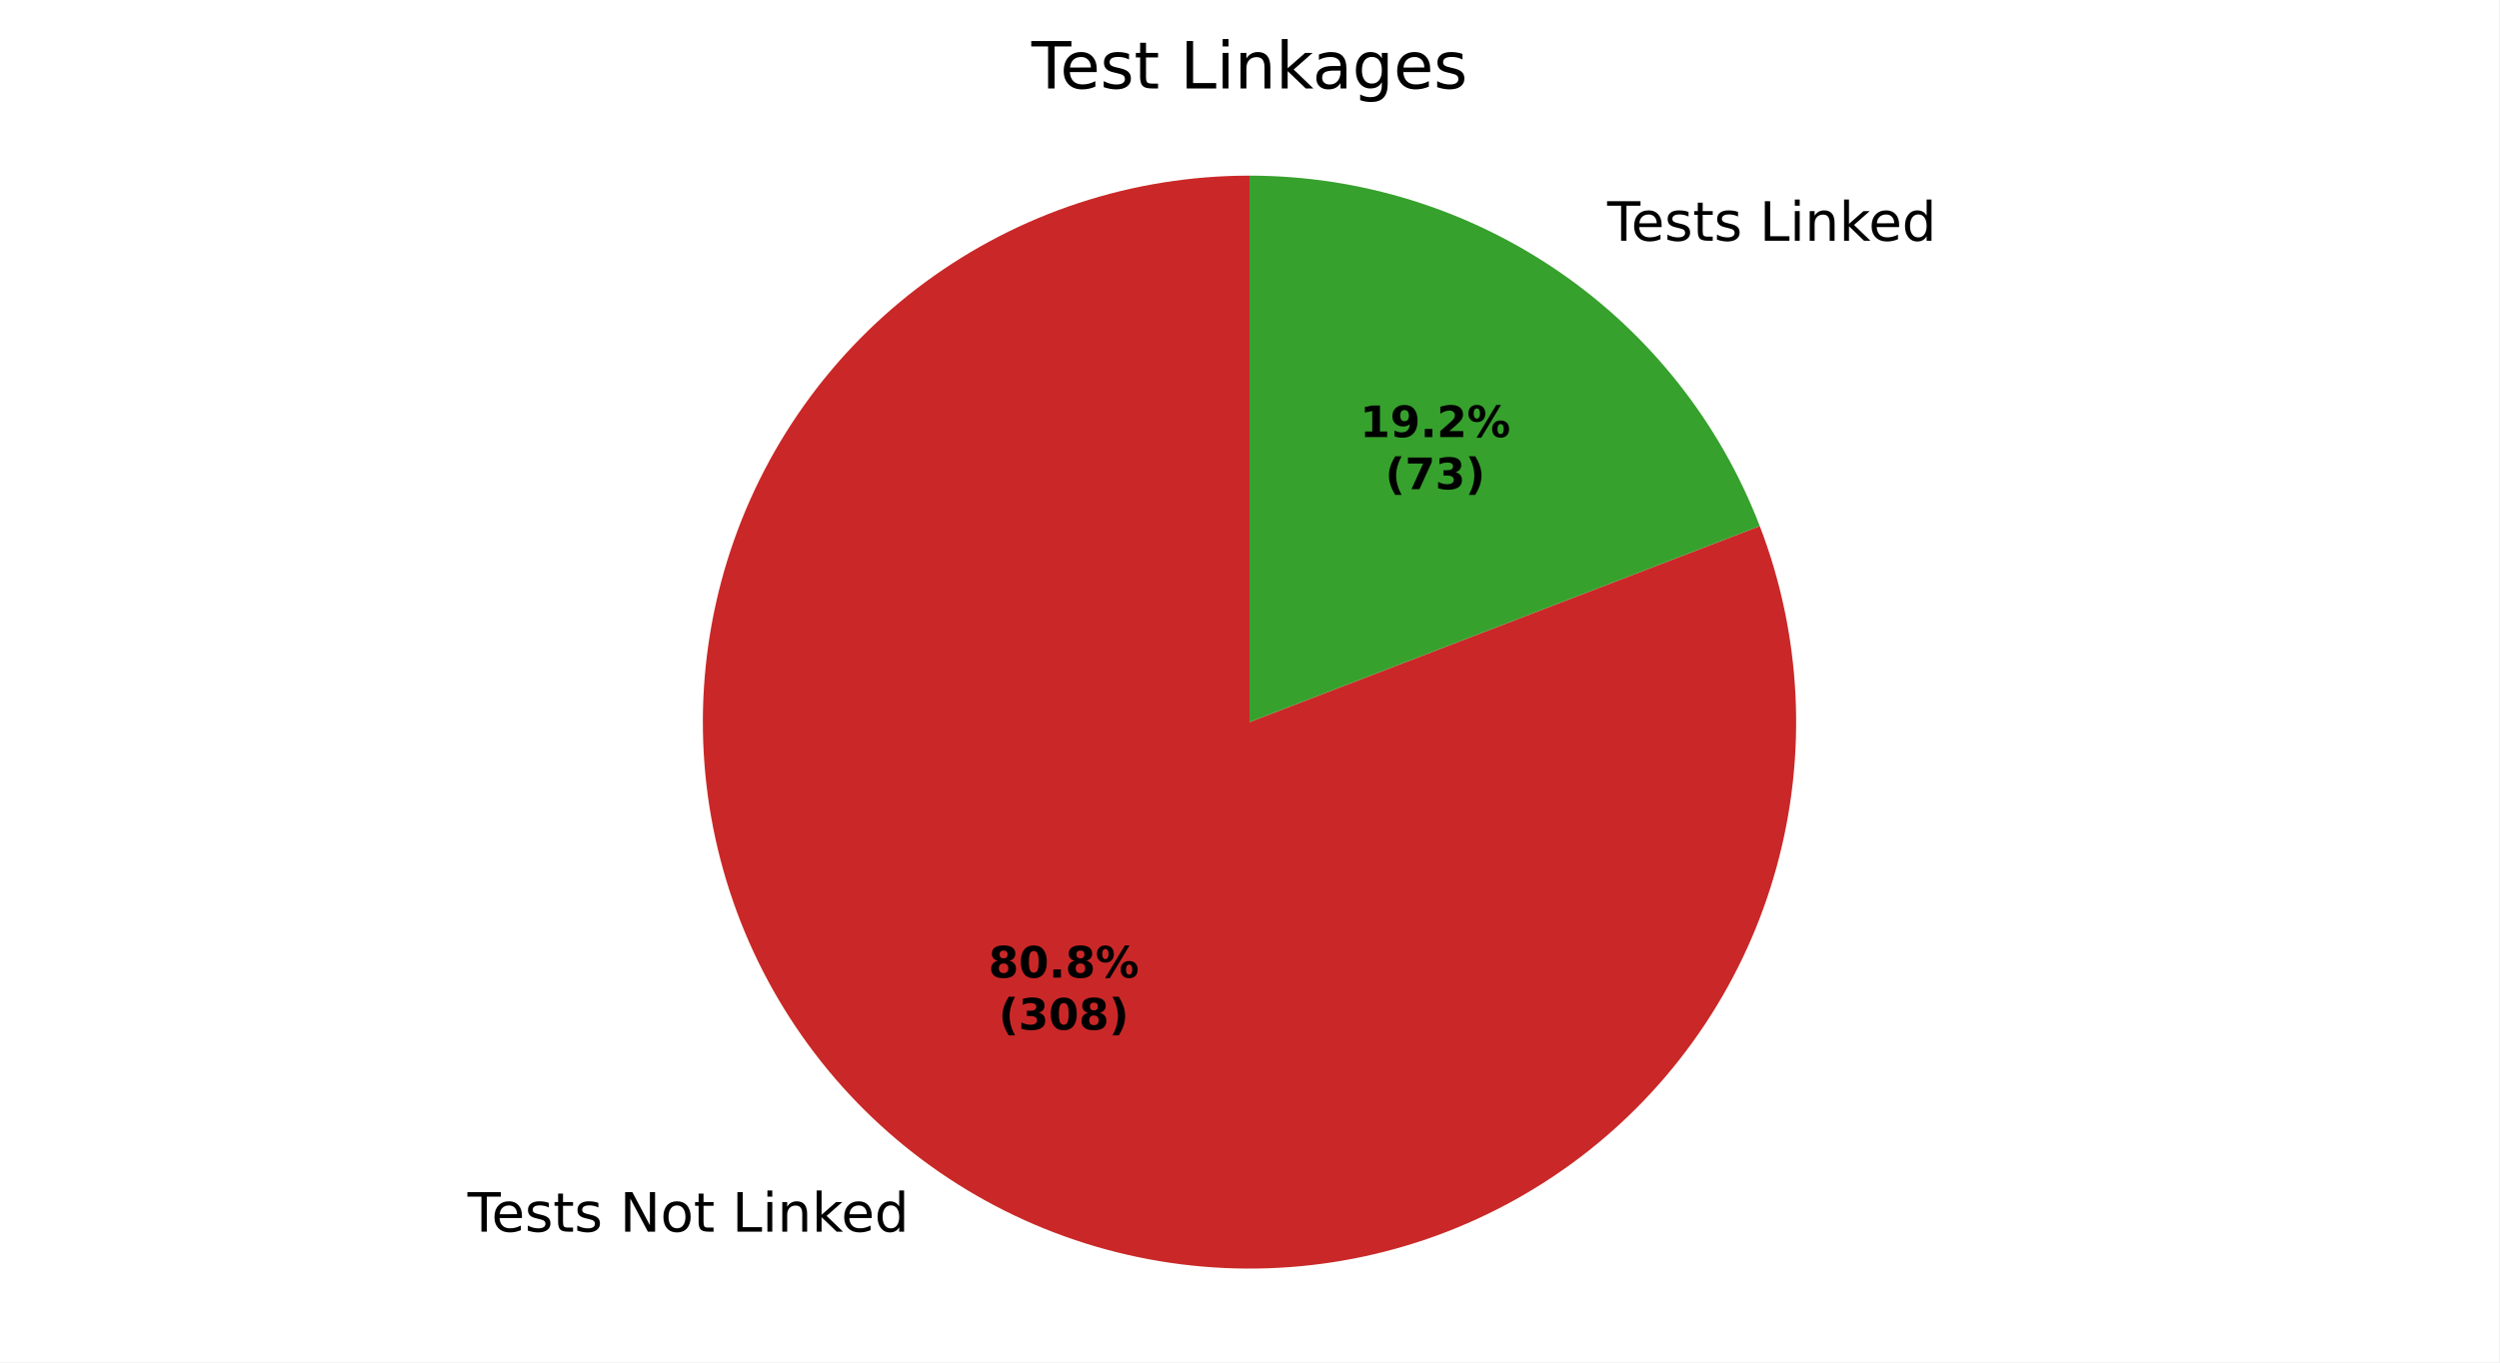
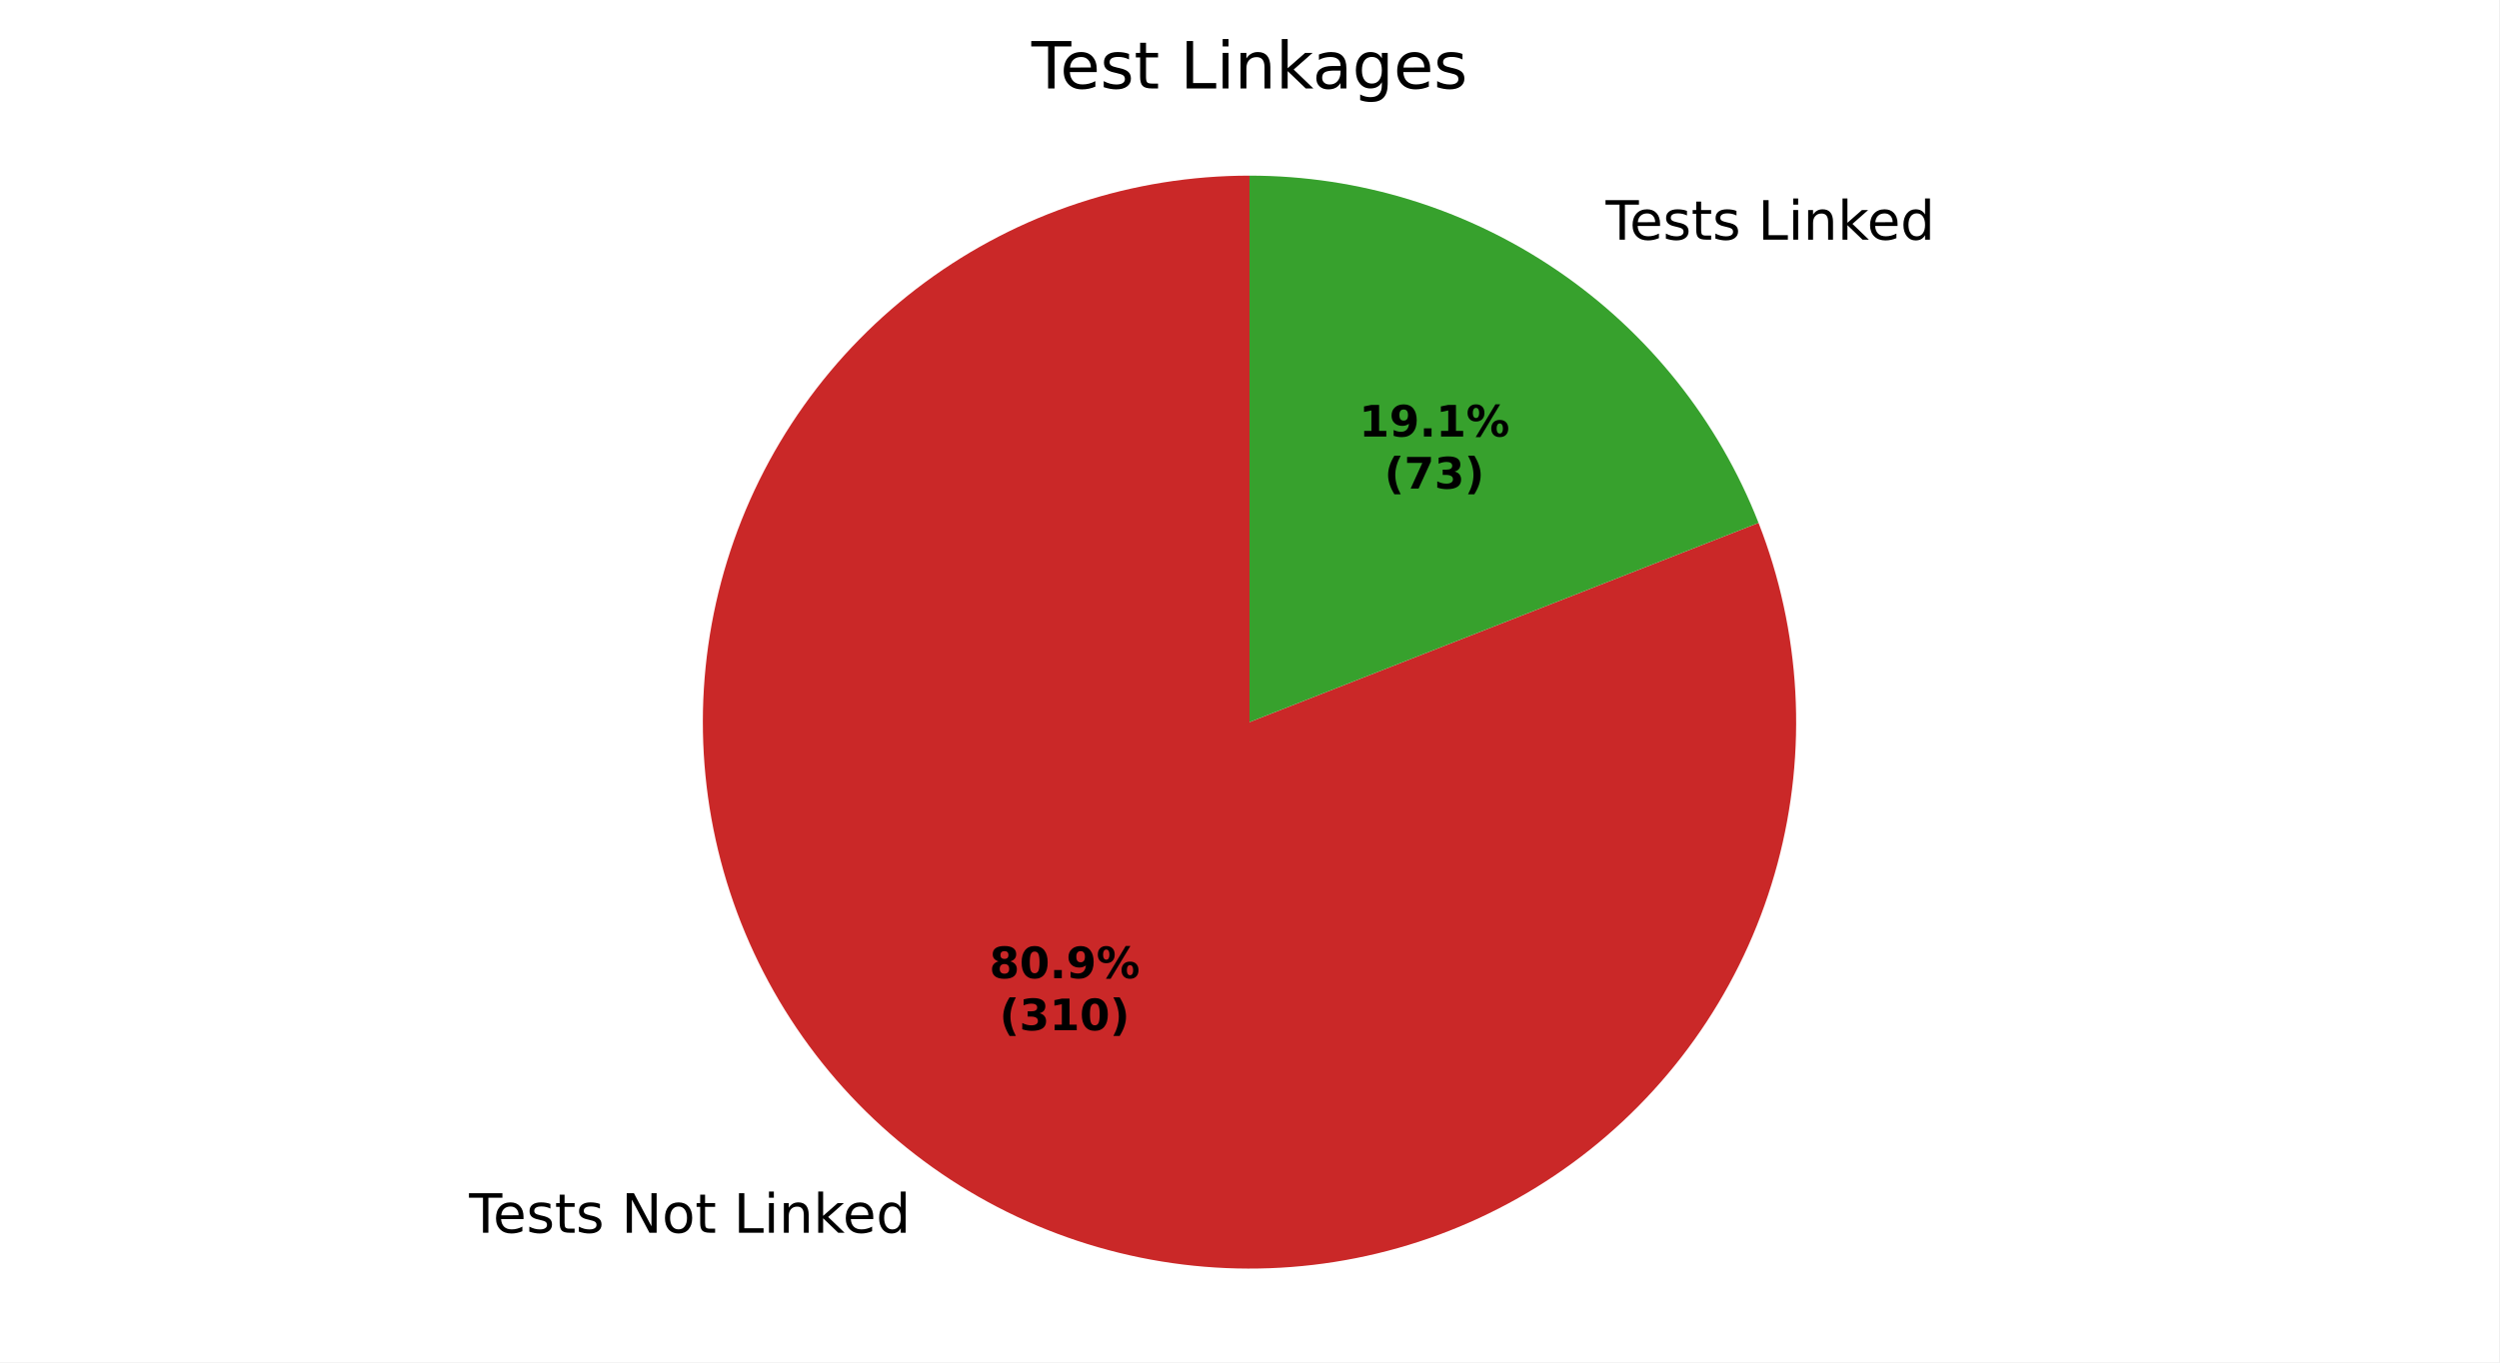
<svg xmlns="http://www.w3.org/2000/svg" xmlns:xlink="http://www.w3.org/1999/xlink" width="460.8pt" height="251.278pt" viewBox="0 0 460.8 251.278" version="1.1">
  <defs>
    <style type="text/css">*{stroke-linejoin: round; stroke-linecap: butt}</style>
  </defs>
  <g id="figure_1">
    <g id="patch_1">
      <path d="M 0 251.278  L 460.8 251.278  L 460.8 0  L 0 0  z " style="fill: #ffffff" />
    </g>
    <g id="axes_1">
      <g id="patch_2">
-         <path d="M 230.4 32.398  C 219.711 32.398 209.09 34.098 198.935 37.435  C 188.78 40.771 179.22 45.702 170.615 52.042  C 162.009 58.382 154.466 66.05 148.269 74.759  C 142.072 83.468 137.3 93.108 134.131 103.317  C 130.962 113.525 129.437 124.173 129.614 134.86  C 129.79 145.548 131.665 156.14 135.169 166.238  C 138.672 176.336 143.76 185.814 150.241 194.314  C 156.721 202.814 164.513 210.229 173.323 216.282  C 182.134 222.334 191.851 226.947 202.11 229.947  C 212.369 232.947 223.041 234.296 233.724 233.943  C 244.407 233.591 254.967 231.541 265.006 227.872  C 275.045 224.202 284.437 218.959 292.829 212.339  C 301.221 205.719 308.507 197.806 314.414 188.897  C 320.32 179.988 324.772 170.196 327.602 159.889  C 330.432 149.581 331.605 138.889 331.077 128.213  C 330.548 117.537 328.325 107.013 324.49 97.036  L 230.4 133.198  z " style="fill: #ca2828" />
+         <path d="M 230.4 32.398  C 219.698 32.398 209.064 34.103 198.897 37.447  C 188.731 40.792 179.162 45.734 170.551 52.089  C 161.939 58.443 154.394 66.129 148.2 74.856  C 142.006 83.583 137.241 93.242 134.084 103.468  C 130.928 113.694 129.42 124.358 129.617 135.058  C 129.815 145.759 131.715 156.36 135.247 166.462  C 138.779 176.565 143.897 186.041 150.409 194.534  C 156.921 203.027 164.745 210.429 173.585 216.461  C 182.425 222.493 192.17 227.079 202.452 230.046  C 212.735 233.014 223.425 234.324 234.12 233.929  C 244.815 233.535 255.379 231.439 265.415 227.721  C 275.45 224.004 284.83 218.711 293.202 212.044  C 301.573 205.376 308.829 197.417 314.697 188.467  C 320.565 179.517 324.97 169.689 327.747 159.354  C 330.524 149.018 331.638 138.306 331.046 127.62  C 330.453 116.934 328.163 106.411 324.261 96.445  L 230.4 133.198  z " style="fill: #ca2828" />
      </g>
      <g id="patch_3">
-         <path d="M 324.49 97.036  C 317.18 78.016 304.272 61.652 287.477 50.114  C 270.682 38.577 250.776 32.398 230.4 32.398  L 230.4 133.198  z " style="fill: #37a12d" />
+         <path d="M 324.261 96.445  C 316.871 77.572 303.957 61.36 287.215 49.935  C 270.473 38.511 250.668 32.398 230.4 32.398  L 230.4 133.198  z " style="fill: #37a12d" />
      </g>
      <g id="matplotlib.axis_1" />
      <g id="matplotlib.axis_2" />
      <g id="text_1">
-         <g transform="translate(86.21415 227.1882) scale(0.1 -0.1)">
+         <g transform="translate(86.50173 227.3851) scale(0.1 -0.1)">
          <defs>
            <path id="DejaVuSans-37" d="M -19 4666  L 3928 4666  L 3928 4134  L 2272 4134  L 2272 0  L 1638 0  L 1638 4134  L -19 4134  L -19 4666  z " transform="scale(0.015625)" />
            <path id="DejaVuSans-48" d="M 3597 1894  L 3597 1613  L 953 1613  Q 991 1019 1311 708  Q 1631 397 2203 397  Q 2534 397 2845 478  Q 3156 559 3463 722  L 3463 178  Q 3153 47 2828 -22  Q 2503 -91 2169 -91  Q 1331 -91 842 396  Q 353 884 353 1716  Q 353 2575 817 3079  Q 1281 3584 2069 3584  Q 2775 3584 3186 3129  Q 3597 2675 3597 1894  z M 3022 2063  Q 3016 2534 2758 2815  Q 2500 3097 2075 3097  Q 1594 3097 1305 2825  Q 1016 2553 972 2059  L 3022 2063  z " transform="scale(0.015625)" />
            <path id="DejaVuSans-56" d="M 2834 3397  L 2834 2853  Q 2591 2978 2328 3040  Q 2066 3103 1784 3103  Q 1356 3103 1142 2972  Q 928 2841 928 2578  Q 928 2378 1081 2264  Q 1234 2150 1697 2047  L 1894 2003  Q 2506 1872 2764 1633  Q 3022 1394 3022 966  Q 3022 478 2636 193  Q 2250 -91 1575 -91  Q 1294 -91 989 -36  Q 684 19 347 128  L 347 722  Q 666 556 975 473  Q 1284 391 1588 391  Q 1994 391 2212 530  Q 2431 669 2431 922  Q 2431 1156 2273 1281  Q 2116 1406 1581 1522  L 1381 1569  Q 847 1681 609 1914  Q 372 2147 372 2553  Q 372 3047 722 3315  Q 1072 3584 1716 3584  Q 2034 3584 2315 3537  Q 2597 3491 2834 3397  z " transform="scale(0.015625)" />
            <path id="DejaVuSans-57" d="M 1172 4494  L 1172 3500  L 2356 3500  L 2356 3053  L 1172 3053  L 1172 1153  Q 1172 725 1289 603  Q 1406 481 1766 481  L 2356 481  L 2356 0  L 1766 0  Q 1100 0 847 248  Q 594 497 594 1153  L 594 3053  L 172 3053  L 172 3500  L 594 3500  L 594 4494  L 1172 4494  z " transform="scale(0.015625)" />
            <path id="DejaVuSans-3" transform="scale(0.015625)" />
            <path id="DejaVuSans-31" d="M 628 4666  L 1478 4666  L 3547 763  L 3547 4666  L 4159 4666  L 4159 0  L 3309 0  L 1241 3903  L 1241 0  L 628 0  L 628 4666  z " transform="scale(0.015625)" />
            <path id="DejaVuSans-52" d="M 1959 3097  Q 1497 3097 1228 2736  Q 959 2375 959 1747  Q 959 1119 1226 758  Q 1494 397 1959 397  Q 2419 397 2687 759  Q 2956 1122 2956 1747  Q 2956 2369 2687 2733  Q 2419 3097 1959 3097  z M 1959 3584  Q 2709 3584 3137 3096  Q 3566 2609 3566 1747  Q 3566 888 3137 398  Q 2709 -91 1959 -91  Q 1206 -91 779 398  Q 353 888 353 1747  Q 353 2609 779 3096  Q 1206 3584 1959 3584  z " transform="scale(0.015625)" />
            <path id="DejaVuSans-2f" d="M 628 4666  L 1259 4666  L 1259 531  L 3531 531  L 3531 0  L 628 0  L 628 4666  z " transform="scale(0.015625)" />
            <path id="DejaVuSans-4c" d="M 603 3500  L 1178 3500  L 1178 0  L 603 0  L 603 3500  z M 603 4863  L 1178 4863  L 1178 4134  L 603 4134  L 603 4863  z " transform="scale(0.015625)" />
            <path id="DejaVuSans-51" d="M 3513 2113  L 3513 0  L 2938 0  L 2938 2094  Q 2938 2591 2744 2837  Q 2550 3084 2163 3084  Q 1697 3084 1428 2787  Q 1159 2491 1159 1978  L 1159 0  L 581 0  L 581 3500  L 1159 3500  L 1159 2956  Q 1366 3272 1645 3428  Q 1925 3584 2291 3584  Q 2894 3584 3203 3211  Q 3513 2838 3513 2113  z " transform="scale(0.015625)" />
            <path id="DejaVuSans-4e" d="M 581 4863  L 1159 4863  L 1159 1991  L 2875 3500  L 3609 3500  L 1753 1863  L 3688 0  L 2938 0  L 1159 1709  L 1159 0  L 581 0  L 581 4863  z " transform="scale(0.015625)" />
            <path id="DejaVuSans-47" d="M 2906 2969  L 2906 4863  L 3481 4863  L 3481 0  L 2906 0  L 2906 525  Q 2725 213 2448 61  Q 2172 -91 1784 -91  Q 1150 -91 751 415  Q 353 922 353 1747  Q 353 2572 751 3078  Q 1150 3584 1784 3584  Q 2172 3584 2448 3432  Q 2725 3281 2906 2969  z M 947 1747  Q 947 1113 1208 752  Q 1469 391 1925 391  Q 2381 391 2643 752  Q 2906 1113 2906 1747  Q 2906 2381 2643 2742  Q 2381 3103 1925 3103  Q 1469 3103 1208 2742  Q 947 2381 947 1747  z " transform="scale(0.015625)" />
          </defs>
          <use xlink:href="#DejaVuSans-37" />
          <use xlink:href="#DejaVuSans-48" transform="translate(44.09375 0)" />
          <use xlink:href="#DejaVuSans-56" transform="translate(105.625 0)" />
          <use xlink:href="#DejaVuSans-57" transform="translate(157.7188 0)" />
          <use xlink:href="#DejaVuSans-56" transform="translate(196.9219 0)" />
          <use xlink:href="#DejaVuSans-3" transform="translate(249.0156 0)" />
          <use xlink:href="#DejaVuSans-31" transform="translate(280.7969 0)" />
          <use xlink:href="#DejaVuSans-52" transform="translate(355.6094 0)" />
          <use xlink:href="#DejaVuSans-57" transform="translate(416.7969 0)" />
          <use xlink:href="#DejaVuSans-3" transform="translate(456 0)" />
          <use xlink:href="#DejaVuSans-2f" transform="translate(487.7812 0)" />
          <use xlink:href="#DejaVuSans-4c" transform="translate(543.5 0)" />
          <use xlink:href="#DejaVuSans-51" transform="translate(571.2812 0)" />
          <use xlink:href="#DejaVuSans-4e" transform="translate(634.6562 0)" />
          <use xlink:href="#DejaVuSans-48" transform="translate(689 0)" />
          <use xlink:href="#DejaVuSans-47" transform="translate(750.5312 0)" />
        </g>
      </g>
      <g id="text_2">
-         <g transform="translate(293.1843 44.40412) scale(0.1 -0.1)">
+         <g transform="translate(292.8967 44.20722) scale(0.1 -0.1)">
          <use xlink:href="#DejaVuSans-3" />
          <use xlink:href="#DejaVuSans-37" transform="translate(31.78125 0)" />
          <use xlink:href="#DejaVuSans-48" transform="translate(75.875 0)" />
          <use xlink:href="#DejaVuSans-56" transform="translate(137.4062 0)" />
          <use xlink:href="#DejaVuSans-57" transform="translate(189.5 0)" />
          <use xlink:href="#DejaVuSans-56" transform="translate(228.7031 0)" />
          <use xlink:href="#DejaVuSans-3" transform="translate(280.7969 0)" />
          <use xlink:href="#DejaVuSans-2f" transform="translate(312.5781 0)" />
          <use xlink:href="#DejaVuSans-4c" transform="translate(368.2969 0)" />
          <use xlink:href="#DejaVuSans-51" transform="translate(396.0781 0)" />
          <use xlink:href="#DejaVuSans-4e" transform="translate(459.4531 0)" />
          <use xlink:href="#DejaVuSans-48" transform="translate(513.7969 0)" />
          <use xlink:href="#DejaVuSans-47" transform="translate(575.3281 0)" />
        </g>
      </g>
      <g id="text_3">
-         <g transform="translate(182.2772 180.3257) scale(0.08 -0.08)">
+         <g transform="translate(182.434 180.4331) scale(0.08 -0.08)">
          <defs>
            <path id="DejaVuSans-Bold-1b" d="M 2228 2088  Q 1891 2088 1709 1903  Q 1528 1719 1528 1375  Q 1528 1031 1709 848  Q 1891 666 2228 666  Q 2563 666 2741 848  Q 2919 1031 2919 1375  Q 2919 1722 2741 1905  Q 2563 2088 2228 2088  z M 1350 2484  Q 925 2613 709 2878  Q 494 3144 494 3541  Q 494 4131 934 4440  Q 1375 4750 2228 4750  Q 3075 4750 3515 4442  Q 3956 4134 3956 3541  Q 3956 3144 3739 2878  Q 3522 2613 3097 2484  Q 3572 2353 3814 2058  Q 4056 1763 4056 1313  Q 4056 619 3595 264  Q 3134 -91 2228 -91  Q 1319 -91 855 264  Q 391 619 391 1313  Q 391 1763 633 2058  Q 875 2353 1350 2484  z M 1631 3419  Q 1631 3141 1786 2991  Q 1941 2841 2228 2841  Q 2509 2841 2662 2991  Q 2816 3141 2816 3419  Q 2816 3697 2662 3845  Q 2509 3994 2228 3994  Q 1941 3994 1786 3844  Q 1631 3694 1631 3419  z " transform="scale(0.015625)" />
            <path id="DejaVuSans-Bold-13" d="M 2944 2338  Q 2944 3213 2780 3570  Q 2616 3928 2228 3928  Q 1841 3928 1675 3570  Q 1509 3213 1509 2338  Q 1509 1453 1675 1090  Q 1841 728 2228 728  Q 2613 728 2778 1090  Q 2944 1453 2944 2338  z M 4147 2328  Q 4147 1169 3647 539  Q 3147 -91 2228 -91  Q 1306 -91 806 539  Q 306 1169 306 2328  Q 306 3491 806 4120  Q 1306 4750 2228 4750  Q 3147 4750 3647 4120  Q 4147 3491 4147 2328  z " transform="scale(0.015625)" />
            <path id="DejaVuSans-Bold-11" d="M 653 1209  L 1778 1209  L 1778 0  L 653 0  L 653 1209  z " transform="scale(0.015625)" />
+             <path id="DejaVuSans-Bold-1c" d="M 641 103  L 641 966  Q 928 831 1190 764  Q 1453 697 1709 697  Q 2247 697 2547 995  Q 2847 1294 2900 1881  Q 2688 1725 2447 1647  Q 2206 1569 1925 1569  Q 1209 1569 770 1986  Q 331 2403 331 3084  Q 331 3838 820 4291  Q 1309 4744 2131 4744  Q 3044 4744 3544 4128  Q 4044 3513 4044 2388  Q 4044 1231 3459 570  Q 2875 -91 1856 -91  Q 1528 -91 1228 -42  Q 928 6 641 103  z M 2125 2350  Q 2441 2350 2600 2554  Q 2759 2759 2759 3169  Q 2759 3575 2600 3781  Q 2441 3988 2125 3988  Q 1809 3988 1650 3781  Q 1491 3575 1491 3169  Q 1491 2759 1650 2554  Q 1809 2350 2125 2350  z " transform="scale(0.015625)" />
            <path id="DejaVuSans-Bold-8" d="M 4959 1925  Q 4738 1925 4616 1733  Q 4494 1541 4494 1184  Q 4494 825 4614 633  Q 4734 441 4959 441  Q 5184 441 5303 633  Q 5422 825 5422 1184  Q 5422 1541 5301 1733  Q 5181 1925 4959 1925  z M 4959 2450  Q 5541 2450 5875 2112  Q 6209 1775 6209 1184  Q 6209 594 5875 251  Q 5541 -91 4959 -91  Q 4378 -91 4042 251  Q 3706 594 3706 1184  Q 3706 1772 4042 2111  Q 4378 2450 4959 2450  z M 2094 -91  L 1403 -91  L 4319 4750  L 5013 4750  L 2094 -91  z M 1453 4750  Q 2034 4750 2367 4411  Q 2700 4072 2700 3481  Q 2700 2891 2367 2550  Q 2034 2209 1453 2209  Q 872 2209 539 2550  Q 206 2891 206 3481  Q 206 4072 539 4411  Q 872 4750 1453 4750  z M 1453 4225  Q 1228 4225 1106 4031  Q 984 3838 984 3481  Q 984 3122 1106 2926  Q 1228 2731 1453 2731  Q 1678 2731 1798 2926  Q 1919 3122 1919 3481  Q 1919 3838 1797 4031  Q 1675 4225 1453 4225  z " transform="scale(0.015625)" />
          </defs>
          <use xlink:href="#DejaVuSans-Bold-1b" />
          <use xlink:href="#DejaVuSans-Bold-13" transform="translate(69.57812 0)" />
          <use xlink:href="#DejaVuSans-Bold-11" transform="translate(139.1562 0)" />
-           <use xlink:href="#DejaVuSans-Bold-1b" transform="translate(177.1406 0)" />
+           <use xlink:href="#DejaVuSans-Bold-1c" transform="translate(177.1406 0)" />
          <use xlink:href="#DejaVuSans-Bold-8" transform="translate(246.7188 0)" />
        </g>
-         <g transform="translate(184.1484 189.9272) scale(0.08 -0.08)">
+         <g transform="translate(184.3053 190.0346) scale(0.08 -0.08)">
          <defs>
            <path id="DejaVuSans-Bold-b" d="M 2413 -844  L 1484 -844  Q 1006 -72 778 623  Q 550 1319 550 2003  Q 550 2688 779 3389  Q 1009 4091 1484 4856  L 2413 4856  Q 2013 4116 1813 3408  Q 1613 2700 1613 2009  Q 1613 1319 1811 609  Q 2009 -100 2413 -844  z " transform="scale(0.015625)" />
            <path id="DejaVuSans-Bold-16" d="M 2981 2516  Q 3453 2394 3698 2092  Q 3944 1791 3944 1325  Q 3944 631 3412 270  Q 2881 -91 1863 -91  Q 1503 -91 1142 -33  Q 781 25 428 141  L 428 1069  Q 766 900 1098 814  Q 1431 728 1753 728  Q 2231 728 2486 893  Q 2741 1059 2741 1369  Q 2741 1688 2480 1852  Q 2219 2016 1709 2016  L 1228 2016  L 1228 2791  L 1734 2791  Q 2188 2791 2409 2933  Q 2631 3075 2631 3366  Q 2631 3634 2415 3781  Q 2200 3928 1806 3928  Q 1516 3928 1219 3862  Q 922 3797 628 3669  L 628 4550  Q 984 4650 1334 4700  Q 1684 4750 2022 4750  Q 2931 4750 3382 4451  Q 3834 4153 3834 3553  Q 3834 3144 3618 2883  Q 3403 2622 2981 2516  z " transform="scale(0.015625)" />
+             <path id="DejaVuSans-Bold-14" d="M 750 831  L 1813 831  L 1813 3847  L 722 3622  L 722 4441  L 1806 4666  L 2950 4666  L 2950 831  L 4013 831  L 4013 0  L 750 0  L 750 831  z " transform="scale(0.015625)" />
            <path id="DejaVuSans-Bold-c" d="M 513 -844  Q 913 -100 1113 609  Q 1313 1319 1313 2009  Q 1313 2700 1113 3408  Q 913 4116 513 4856  L 1441 4856  Q 1916 4091 2145 3389  Q 2375 2688 2375 2003  Q 2375 1319 2147 623  Q 1919 -72 1441 -844  L 513 -844  z " transform="scale(0.015625)" />
          </defs>
          <use xlink:href="#DejaVuSans-Bold-b" />
          <use xlink:href="#DejaVuSans-Bold-16" transform="translate(45.70312 0)" />
-           <use xlink:href="#DejaVuSans-Bold-13" transform="translate(115.2812 0)" />
-           <use xlink:href="#DejaVuSans-Bold-1b" transform="translate(184.8594 0)" />
+           <use xlink:href="#DejaVuSans-Bold-14" transform="translate(115.2812 0)" />
+           <use xlink:href="#DejaVuSans-Bold-13" transform="translate(184.8594 0)" />
          <use xlink:href="#DejaVuSans-Bold-c" transform="translate(254.4375 0)" />
        </g>
      </g>
      <g id="text_4">
-         <g transform="translate(250.7691 80.62526) scale(0.08 -0.08)">
-           <defs>
-             <path id="DejaVuSans-Bold-14" d="M 750 831  L 1813 831  L 1813 3847  L 722 3622  L 722 4441  L 1806 4666  L 2950 4666  L 2950 831  L 4013 831  L 4013 0  L 750 0  L 750 831  z " transform="scale(0.015625)" />
-             <path id="DejaVuSans-Bold-1c" d="M 641 103  L 641 966  Q 928 831 1190 764  Q 1453 697 1709 697  Q 2247 697 2547 995  Q 2847 1294 2900 1881  Q 2688 1725 2447 1647  Q 2206 1569 1925 1569  Q 1209 1569 770 1986  Q 331 2403 331 3084  Q 331 3838 820 4291  Q 1309 4744 2131 4744  Q 3044 4744 3544 4128  Q 4044 3513 4044 2388  Q 4044 1231 3459 570  Q 2875 -91 1856 -91  Q 1528 -91 1228 -42  Q 928 6 641 103  z M 2125 2350  Q 2441 2350 2600 2554  Q 2759 2759 2759 3169  Q 2759 3575 2600 3781  Q 2441 3988 2125 3988  Q 1809 3988 1650 3781  Q 1491 3575 1491 3169  Q 1491 2759 1650 2554  Q 1809 2350 2125 2350  z " transform="scale(0.015625)" />
-             <path id="DejaVuSans-Bold-15" d="M 1844 884  L 3897 884  L 3897 0  L 506 0  L 506 884  L 2209 2388  Q 2438 2594 2547 2791  Q 2656 2988 2656 3200  Q 2656 3528 2436 3728  Q 2216 3928 1850 3928  Q 1569 3928 1234 3808  Q 900 3688 519 3450  L 519 4475  Q 925 4609 1322 4679  Q 1719 4750 2100 4750  Q 2938 4750 3402 4381  Q 3866 4013 3866 3353  Q 3866 2972 3669 2642  Q 3472 2313 2841 1759  L 1844 884  z " transform="scale(0.015625)" />
-           </defs>
+         <g transform="translate(250.6122 80.51786) scale(0.08 -0.08)">
          <use xlink:href="#DejaVuSans-Bold-14" />
          <use xlink:href="#DejaVuSans-Bold-1c" transform="translate(69.57812 0)" />
          <use xlink:href="#DejaVuSans-Bold-11" transform="translate(139.1562 0)" />
-           <use xlink:href="#DejaVuSans-Bold-15" transform="translate(177.1406 0)" />
+           <use xlink:href="#DejaVuSans-Bold-14" transform="translate(177.1406 0)" />
          <use xlink:href="#DejaVuSans-Bold-8" transform="translate(246.7188 0)" />
        </g>
-         <g transform="translate(255.4235 90.22682) scale(0.08 -0.08)">
+         <g transform="translate(255.2666 90.11942) scale(0.08 -0.08)">
          <defs>
            <path id="DejaVuSans-Bold-1a" d="M 428 4666  L 3944 4666  L 3944 3988  L 2125 0  L 953 0  L 2675 3781  L 428 3781  L 428 4666  z " transform="scale(0.015625)" />
          </defs>
          <use xlink:href="#DejaVuSans-Bold-b" />
          <use xlink:href="#DejaVuSans-Bold-1a" transform="translate(45.70312 0)" />
          <use xlink:href="#DejaVuSans-Bold-16" transform="translate(115.2812 0)" />
          <use xlink:href="#DejaVuSans-Bold-c" transform="translate(184.8594 0)" />
        </g>
      </g>
      <g id="text_5">
        <g transform="translate(190.1925 16.31812) scale(0.12 -0.12)">
          <defs>
            <path id="DejaVuSans-44" d="M 2194 1759  Q 1497 1759 1228 1600  Q 959 1441 959 1056  Q 959 750 1161 570  Q 1363 391 1709 391  Q 2188 391 2477 730  Q 2766 1069 2766 1631  L 2766 1759  L 2194 1759  z M 3341 1997  L 3341 0  L 2766 0  L 2766 531  Q 2569 213 2275 61  Q 1981 -91 1556 -91  Q 1019 -91 701 211  Q 384 513 384 1019  Q 384 1609 779 1909  Q 1175 2209 1959 2209  L 2766 2209  L 2766 2266  Q 2766 2663 2505 2880  Q 2244 3097 1772 3097  Q 1472 3097 1187 3025  Q 903 2953 641 2809  L 641 3341  Q 956 3463 1253 3523  Q 1550 3584 1831 3584  Q 2591 3584 2966 3190  Q 3341 2797 3341 1997  z " transform="scale(0.015625)" />
            <path id="DejaVuSans-4a" d="M 2906 1791  Q 2906 2416 2648 2759  Q 2391 3103 1925 3103  Q 1463 3103 1205 2759  Q 947 2416 947 1791  Q 947 1169 1205 825  Q 1463 481 1925 481  Q 2391 481 2648 825  Q 2906 1169 2906 1791  z M 3481 434  Q 3481 -459 3084 -895  Q 2688 -1331 1869 -1331  Q 1566 -1331 1297 -1286  Q 1028 -1241 775 -1147  L 775 -588  Q 1028 -725 1275 -790  Q 1522 -856 1778 -856  Q 2344 -856 2625 -561  Q 2906 -266 2906 331  L 2906 616  Q 2728 306 2450 153  Q 2172 0 1784 0  Q 1141 0 747 490  Q 353 981 353 1791  Q 353 2603 747 3093  Q 1141 3584 1784 3584  Q 2172 3584 2450 3431  Q 2728 3278 2906 2969  L 2906 3500  L 3481 3500  L 3481 434  z " transform="scale(0.015625)" />
          </defs>
          <use xlink:href="#DejaVuSans-37" />
          <use xlink:href="#DejaVuSans-48" transform="translate(44.09375 0)" />
          <use xlink:href="#DejaVuSans-56" transform="translate(105.625 0)" />
          <use xlink:href="#DejaVuSans-57" transform="translate(157.7188 0)" />
          <use xlink:href="#DejaVuSans-3" transform="translate(196.9219 0)" />
          <use xlink:href="#DejaVuSans-2f" transform="translate(228.7031 0)" />
          <use xlink:href="#DejaVuSans-4c" transform="translate(284.4219 0)" />
          <use xlink:href="#DejaVuSans-51" transform="translate(312.2031 0)" />
          <use xlink:href="#DejaVuSans-4e" transform="translate(375.5781 0)" />
          <use xlink:href="#DejaVuSans-44" transform="translate(431.7344 0)" />
          <use xlink:href="#DejaVuSans-4a" transform="translate(493.0156 0)" />
          <use xlink:href="#DejaVuSans-48" transform="translate(556.5 0)" />
          <use xlink:href="#DejaVuSans-56" transform="translate(618.0312 0)" />
        </g>
      </g>
    </g>
  </g>
</svg>
